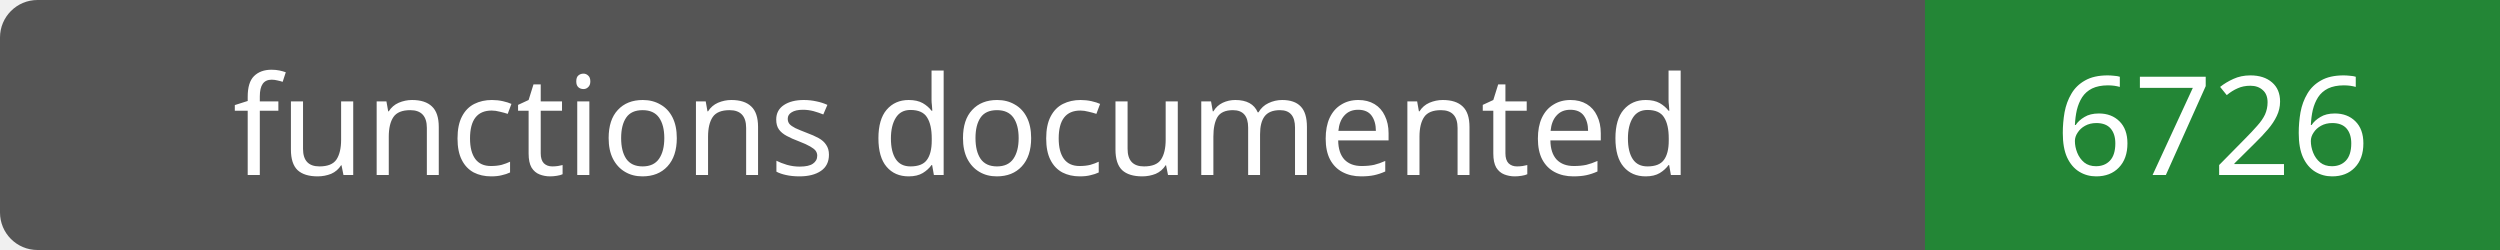
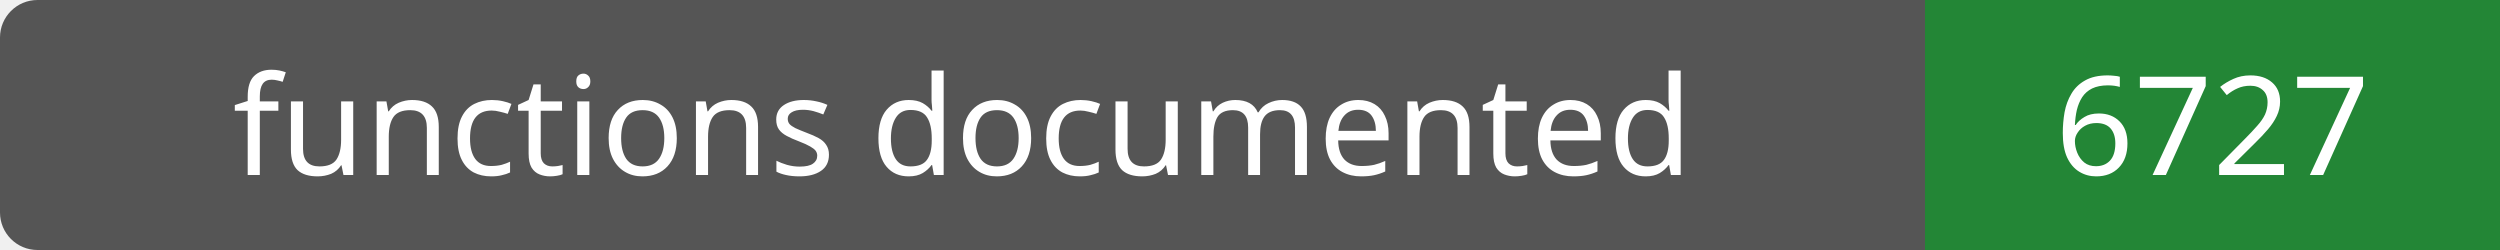
- <svg xmlns="http://www.w3.org/2000/svg" width="200" height="20" role="img" aria-label="functions documented: 6726">
+ <svg xmlns="http://www.w3.org/2000/svg" width="200" height="20" role="img" aria-label="functions documented: 6727">
  <rect width="200" height="20" rx="3" fill="#555" />
  <path fill="#238636" d="M154 0h46v20H154z" />
  <g fill="#fff" text-anchor="middle" font-family="Verdana,sans-serif" font-size="11">
    <text x="77.0" y="14">functions documented</text>
-     <text x="177.0" y="14">6726</text>
+     <text x="177.0" y="14">6727</text>
  </g>
</svg>
